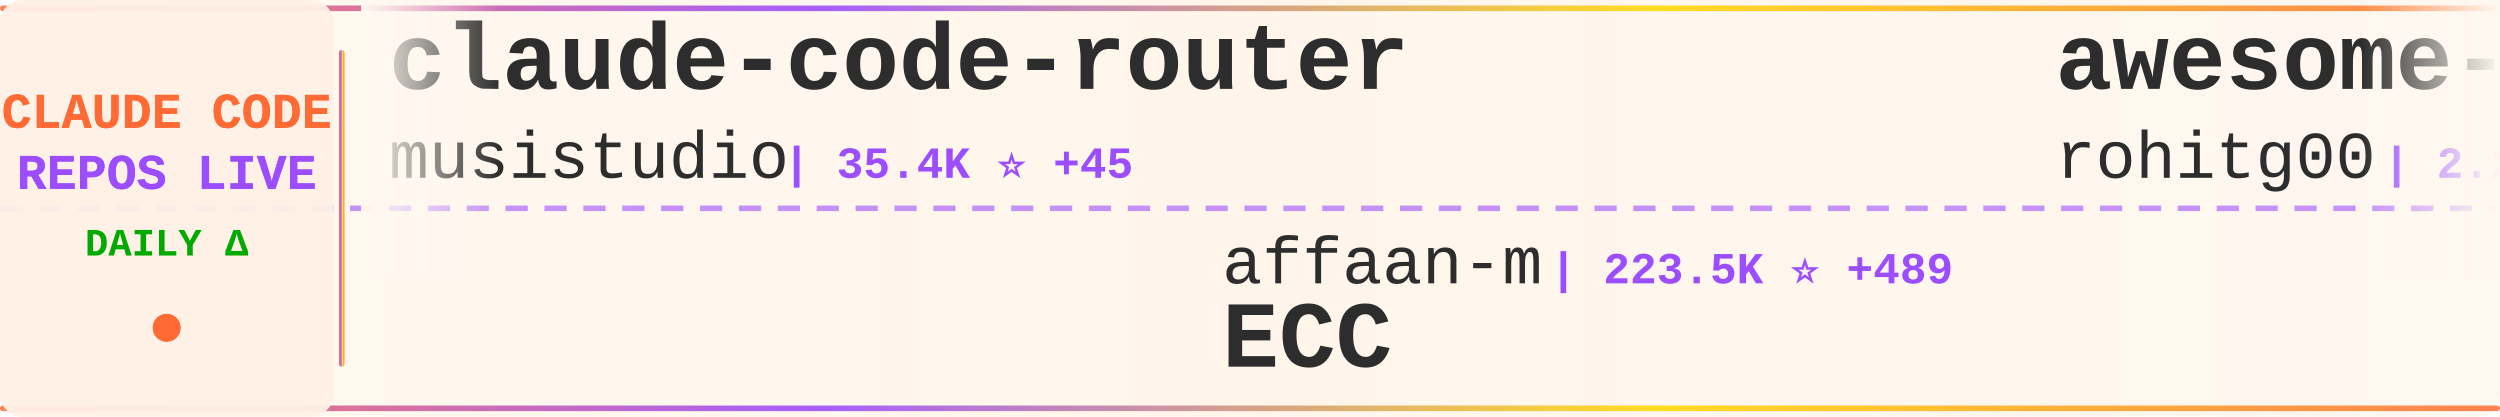
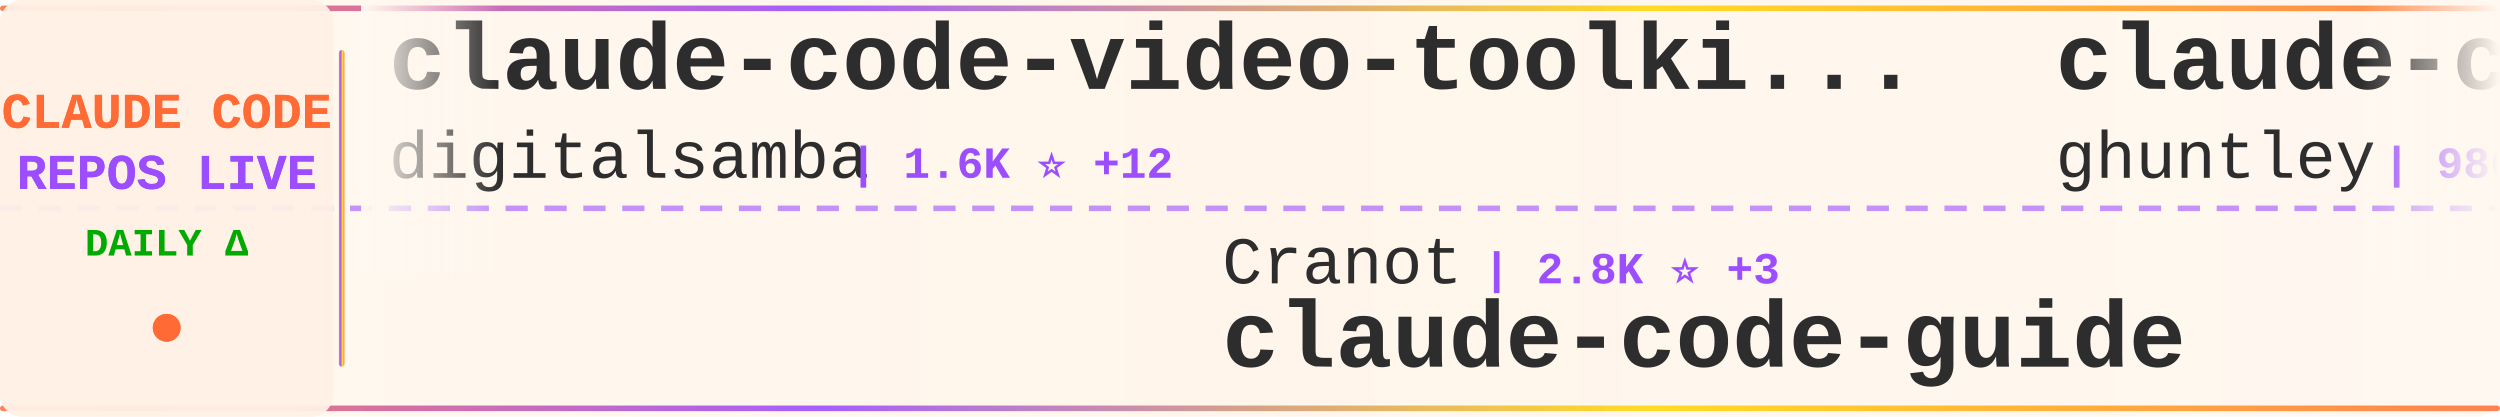
<svg xmlns="http://www.w3.org/2000/svg" width="900" height="150">
  <defs>
    <linearGradient id="tickerBg" x1="0%" y1="0%" x2="100%" y2="0%">
      <stop offset="0%" style="stop-color:#fff8f0;stop-opacity:0.98" />
      <stop offset="50%" style="stop-color:#fff5eb;stop-opacity:1" />
      <stop offset="100%" style="stop-color:#fff8f0;stop-opacity:0.98" />
    </linearGradient>
    <linearGradient id="borderGrad" x1="0%" y1="0%" x2="100%" y2="0%">
      <stop offset="0%" style="stop-color:#FF6B35;stop-opacity:0.85">
        <animate attributeName="stop-opacity" values="0.85;1;0.85" dur="2s" repeatCount="indefinite" />
      </stop>
      <stop offset="33%" style="stop-color:#9C4EFF;stop-opacity:0.9">
        <animate attributeName="stop-opacity" values="0.9;1;0.9" dur="2.2s" repeatCount="indefinite" />
      </stop>
      <stop offset="66%" style="stop-color:#FFD700;stop-opacity:0.85">
        <animate attributeName="stop-opacity" values="0.85;1;0.85" dur="1.8s" repeatCount="indefinite" />
      </stop>
      <stop offset="100%" style="stop-color:#FF6B35;stop-opacity:0.85">
        <animate attributeName="stop-opacity" values="0.85;1;0.85" dur="2s" repeatCount="indefinite" />
      </stop>
    </linearGradient>
    <filter id="textGlow">
      <feGaussianBlur stdDeviation="0.15" result="coloredBlur" />
      <feMerge>
        <feMergeNode in="coloredBlur" />
        <feMergeNode in="SourceGraphic" />
      </feMerge>
    </filter>
    <filter id="metricGlow">
      <feGaussianBlur stdDeviation="0.2" result="coloredBlur" />
      <feMerge>
        <feMergeNode in="coloredBlur" />
        <feMergeNode in="SourceGraphic" />
      </feMerge>
    </filter>
    <linearGradient id="leftFade" x1="0%" y1="0%" x2="100%" y2="0%">
      <stop offset="0%" style="stop-color:#fff8f0;stop-opacity:1" />
      <stop offset="100%" style="stop-color:#fff8f0;stop-opacity:0" />
    </linearGradient>
    <linearGradient id="rightFade" x1="0%" y1="0%" x2="100%" y2="0%">
      <stop offset="0%" style="stop-color:#fff8f0;stop-opacity:0" />
      <stop offset="100%" style="stop-color:#fff8f0;stop-opacity:1" />
    </linearGradient>
  </defs>
  <rect width="900" height="150" fill="url(#tickerBg)" rx="8" />
  <rect x="0" y="2" width="900" height="2" fill="url(#borderGrad)" rx="1" />
  <rect x="0" y="146" width="900" height="2" fill="url(#borderGrad)" rx="1" />
  <line x1="0" y1="75" x2="900" y2="75" stroke="#9C4EFF" stroke-width="2" stroke-dasharray="8 6" opacity="0.6" />
  <rect x="0" y="0" width="120" height="150" fill="#fff0e6" opacity="0.95" rx="8" />
  <text x="60" y="46" font-family="'Courier New', monospace" font-size="18" font-weight="bold" fill="#FF6B35" text-anchor="middle" filter="url(#textGlow)">
    CLAUDE CODE
  </text>
  <text x="60" y="68" font-family="'Courier New', monospace" font-size="18" font-weight="bold" fill="#9C4EFF" text-anchor="middle" filter="url(#textGlow)">
    REPOS LIVE
  </text>
  <text x="60" y="92" font-family="'Courier New', monospace" font-size="14" font-weight="bold" fill="#00aa00" text-anchor="middle">
    DAILY Δ
  </text>
  <circle cx="60" cy="118" r="5" fill="#FF6B35" filter="url(#metricGlow)">
    <animate attributeName="r" values="4;6;4" dur="1.5s" repeatCount="indefinite" />
    <animate attributeName="opacity" values="0.6;1;0.6" dur="1.5s" repeatCount="indefinite" />
  </circle>
  <rect x="122" y="18" width="2" height="114" fill="url(#borderGrad)" rx="1" />
  <clipPath id="tickerClip">
    <rect x="130" y="0" width="770" height="150" />
  </clipPath>
  <g clip-path="url(#tickerClip)">
    <g id="tickerItems">
      <animateTransform attributeName="transform" attributeType="XML" type="translate" from="0 0" to="-3000 0" dur="54s" repeatCount="indefinite" />
      <g transform="translate(0, 0)">
-         <text x="140" y="32" font-family="'Courier New', monospace" font-size="34" font-weight="bold" fill="#2d2d2d">claude-code-router</text>
-         <text x="140" y="64" font-family="'Courier New', monospace" font-size="24" font-weight="normal" fill="#2d2d2d" opacity="1.0">musistudio</text>
-         <text x="282" y="64" font-family="'Courier New', monospace" font-size="16" font-weight="bold" fill="#9C4EFF"> | 35.4K ⭐ +45</text>
+         <text x="140" y="32" font-family="'Courier New', monospace" font-size="34" font-weight="bold" fill="#2d2d2d">claude-code-video-toolki...</text>
+         <text x="140" y="64" font-family="'Courier New', monospace" font-size="24" font-weight="normal" fill="#2d2d2d" opacity="1.0">digitalsamba</text>
+         <text x="306" y="64" font-family="'Courier New', monospace" font-size="16" font-weight="bold" fill="#9C4EFF"> | 1.6K ⭐ +12</text>
      </g>
      <g transform="translate(300, 0)">
-         <text x="140" y="102" font-family="'Courier New', monospace" font-size="24" font-weight="normal" fill="#2d2d2d" opacity="1.0">affaan-m</text>
-         <text x="258" y="102" font-family="'Courier New', monospace" font-size="16" font-weight="bold" fill="#9C4EFF"> | 223.5K ⭐ +489</text>
-         <text x="140" y="132" font-family="'Courier New', monospace" font-size="34" font-weight="bold" fill="#2d2d2d">ECC</text>
+         <text x="140" y="102" font-family="'Courier New', monospace" font-size="24" font-weight="normal" fill="#2d2d2d" opacity="1.0">Cranot</text>
+         <text x="234" y="102" font-family="'Courier New', monospace" font-size="16" font-weight="bold" fill="#9C4EFF"> | 2.8K ⭐ +3</text>
+         <text x="140" y="132" font-family="'Courier New', monospace" font-size="34" font-weight="bold" fill="#2d2d2d">claude-code-guide</text>
      </g>
      <g transform="translate(600, 0)">
-         <text x="140" y="32" font-family="'Courier New', monospace" font-size="34" font-weight="bold" fill="#2d2d2d">awesome-claude-code-tool...</text>
-         <text x="140" y="64" font-family="'Courier New', monospace" font-size="24" font-weight="normal" fill="#2d2d2d" opacity="1.0">rohitg00</text>
-         <text x="258" y="64" font-family="'Courier New', monospace" font-size="16" font-weight="bold" fill="#9C4EFF"> | 2.2K ⭐ +13</text>
+         <text x="140" y="32" font-family="'Courier New', monospace" font-size="34" font-weight="bold" fill="#2d2d2d">claude-code-source-code-...</text>
+         <text x="140" y="64" font-family="'Courier New', monospace" font-size="24" font-weight="normal" fill="#2d2d2d" opacity="1.0">ghuntley</text>
+         <text x="258" y="64" font-family="'Courier New', monospace" font-size="16" font-weight="bold" fill="#9C4EFF"> | 986 ⭐</text>
      </g>
      <g transform="translate(900, 0)">
-         <text x="140" y="102" font-family="'Courier New', monospace" font-size="24" font-weight="normal" fill="#2d2d2d" opacity="1.0">zstmfhy</text>
-         <text x="246" y="102" font-family="'Courier New', monospace" font-size="16" font-weight="bold" fill="#9C4EFF"> | 190 ⭐</text>
-         <text x="140" y="132" font-family="'Courier New', monospace" font-size="34" font-weight="bold" fill="#2d2d2d">Claude-code</text>
+         <text x="140" y="102" font-family="'Courier New', monospace" font-size="24" font-weight="normal" fill="#2d2d2d" opacity="1.0">anthropics</text>
+         <text x="282" y="102" font-family="'Courier New', monospace" font-size="16" font-weight="bold" fill="#9C4EFF"> | 156.7K ⭐ +387</text>
+         <text x="140" y="132" font-family="'Courier New', monospace" font-size="34" font-weight="bold" fill="#2d2d2d">skills</text>
      </g>
      <g transform="translate(1200, 0)">
-         <text x="140" y="32" font-family="'Courier New', monospace" font-size="34" font-weight="bold" fill="#2d2d2d">claude-code-harness</text>
-         <text x="140" y="64" font-family="'Courier New', monospace" font-size="24" font-weight="normal" fill="#2d2d2d" opacity="1.0">Chachamaru127</text>
-         <text x="318" y="64" font-family="'Courier New', monospace" font-size="16" font-weight="bold" fill="#9C4EFF"> | 2.9K ⭐ +7</text>
+         <text x="140" y="32" font-family="'Courier New', monospace" font-size="34" font-weight="bold" fill="#2d2d2d">claude-code-templates</text>
+         <text x="140" y="64" font-family="'Courier New', monospace" font-size="24" font-weight="normal" fill="#2d2d2d" opacity="1.0">davila7</text>
+         <text x="246" y="64" font-family="'Courier New', monospace" font-size="16" font-weight="bold" fill="#9C4EFF"> | 28.4K ⭐ +18</text>
      </g>
      <g transform="translate(1500, 0)">
-         <text x="140" y="102" font-family="'Courier New', monospace" font-size="24" font-weight="normal" fill="#2d2d2d" opacity="1.0">pengchengneo</text>
-         <text x="306" y="102" font-family="'Courier New', monospace" font-size="16" font-weight="bold" fill="#9C4EFF"> | 1.6K ⭐ +4</text>
-         <text x="140" y="132" font-family="'Courier New', monospace" font-size="34" font-weight="bold" fill="#2d2d2d">Claude-Code</text>
+         <text x="140" y="102" font-family="'Courier New', monospace" font-size="24" font-weight="normal" fill="#2d2d2d" opacity="1.0">chauncygu</text>
+         <text x="270" y="102" font-family="'Courier New', monospace" font-size="16" font-weight="bold" fill="#9C4EFF"> | 2.7K ⭐ +8</text>
+         <text x="140" y="132" font-family="'Courier New', monospace" font-size="34" font-weight="bold" fill="#2d2d2d">collection-claude-code-s...</text>
      </g>
      <g transform="translate(1800, 0)">
-         <text x="140" y="32" font-family="'Courier New', monospace" font-size="34" font-weight="bold" fill="#2d2d2d">claude-code-rev</text>
-         <text x="140" y="64" font-family="'Courier New', monospace" font-size="24" font-weight="normal" fill="#2d2d2d" opacity="1.0">oboard</text>
-         <text x="234" y="64" font-family="'Courier New', monospace" font-size="16" font-weight="bold" fill="#9C4EFF"> | 3.2K ⭐ +1</text>
+         <text x="140" y="32" font-family="'Courier New', monospace" font-size="34" font-weight="bold" fill="#2d2d2d">my-claude-code-setup</text>
+         <text x="140" y="64" font-family="'Courier New', monospace" font-size="24" font-weight="normal" fill="#2d2d2d" opacity="1.0">centminmod</text>
+         <text x="282" y="64" font-family="'Courier New', monospace" font-size="16" font-weight="bold" fill="#9C4EFF"> | 2.4K ⭐ +3</text>
      </g>
      <g transform="translate(2100, 0)">
-         <text x="140" y="102" font-family="'Courier New', monospace" font-size="24" font-weight="normal" fill="#2d2d2d" opacity="1.0">jqueryscript</text>
-         <text x="306" y="102" font-family="'Courier New', monospace" font-size="16" font-weight="bold" fill="#9C4EFF"> | 447 ⭐ +1</text>
-         <text x="140" y="132" font-family="'Courier New', monospace" font-size="34" font-weight="bold" fill="#2d2d2d">awesome-claude-code</text>
+         <text x="140" y="102" font-family="'Courier New', monospace" font-size="24" font-weight="normal" fill="#2d2d2d" opacity="1.0">pedrohcgs</text>
+         <text x="270" y="102" font-family="'Courier New', monospace" font-size="16" font-weight="bold" fill="#9C4EFF"> | 1.3K ⭐ +2</text>
+         <text x="140" y="132" font-family="'Courier New', monospace" font-size="34" font-weight="bold" fill="#2d2d2d">claude-code-my-workflow</text>
      </g>
      <g transform="translate(2400, 0)">
-         <text x="140" y="32" font-family="'Courier New', monospace" font-size="34" font-weight="bold" fill="#2d2d2d">skills</text>
-         <text x="140" y="64" font-family="'Courier New', monospace" font-size="24" font-weight="normal" fill="#2d2d2d" opacity="1.0">anthropics</text>
-         <text x="282" y="64" font-family="'Courier New', monospace" font-size="16" font-weight="bold" fill="#9C4EFF"> | 156.6K ⭐ +388</text>
+         <text x="140" y="32" font-family="'Courier New', monospace" font-size="34" font-weight="bold" fill="#2d2d2d">ECC</text>
+         <text x="140" y="64" font-family="'Courier New', monospace" font-size="24" font-weight="normal" fill="#2d2d2d" opacity="1.0">affaan-m</text>
+         <text x="258" y="64" font-family="'Courier New', monospace" font-size="16" font-weight="bold" fill="#9C4EFF"> | 223.6K ⭐ +453</text>
      </g>
      <g transform="translate(2700, 0)">
-         <text x="140" y="102" font-family="'Courier New', monospace" font-size="24" font-weight="normal" fill="#2d2d2d" opacity="1.0">disler</text>
-         <text x="234" y="102" font-family="'Courier New', monospace" font-size="16" font-weight="bold" fill="#9C4EFF"> | 3.8K ⭐ +6</text>
-         <text x="140" y="132" font-family="'Courier New', monospace" font-size="34" font-weight="bold" fill="#2d2d2d">claude-code-hooks-master...</text>
+         <text x="140" y="102" font-family="'Courier New', monospace" font-size="24" font-weight="normal" fill="#2d2d2d" opacity="1.0">ChrisWiles</text>
+         <text x="282" y="102" font-family="'Courier New', monospace" font-size="16" font-weight="bold" fill="#9C4EFF"> | 6.0K ⭐ +1</text>
+         <text x="140" y="132" font-family="'Courier New', monospace" font-size="34" font-weight="bold" fill="#2d2d2d">claude-code-showcase</text>
      </g>
      <g transform="translate(3000, 0)">
-         <text x="140" y="32" font-family="'Courier New', monospace" font-size="34" font-weight="bold" fill="#2d2d2d">claude-code-router</text>
-         <text x="140" y="64" font-family="'Courier New', monospace" font-size="24" font-weight="normal" fill="#2d2d2d" opacity="1.0">musistudio</text>
-         <text x="282" y="64" font-family="'Courier New', monospace" font-size="16" font-weight="bold" fill="#9C4EFF"> | 35.4K ⭐ +45</text>
+         <text x="140" y="32" font-family="'Courier New', monospace" font-size="34" font-weight="bold" fill="#2d2d2d">claude-code-video-toolki...</text>
+         <text x="140" y="64" font-family="'Courier New', monospace" font-size="24" font-weight="normal" fill="#2d2d2d" opacity="1.0">digitalsamba</text>
+         <text x="306" y="64" font-family="'Courier New', monospace" font-size="16" font-weight="bold" fill="#9C4EFF"> | 1.6K ⭐ +12</text>
      </g>
      <g transform="translate(3300, 0)">
-         <text x="140" y="102" font-family="'Courier New', monospace" font-size="24" font-weight="normal" fill="#2d2d2d" opacity="1.0">affaan-m</text>
-         <text x="258" y="102" font-family="'Courier New', monospace" font-size="16" font-weight="bold" fill="#9C4EFF"> | 223.5K ⭐ +489</text>
-         <text x="140" y="132" font-family="'Courier New', monospace" font-size="34" font-weight="bold" fill="#2d2d2d">ECC</text>
+         <text x="140" y="102" font-family="'Courier New', monospace" font-size="24" font-weight="normal" fill="#2d2d2d" opacity="1.0">Cranot</text>
+         <text x="234" y="102" font-family="'Courier New', monospace" font-size="16" font-weight="bold" fill="#9C4EFF"> | 2.8K ⭐ +3</text>
+         <text x="140" y="132" font-family="'Courier New', monospace" font-size="34" font-weight="bold" fill="#2d2d2d">claude-code-guide</text>
      </g>
      <g transform="translate(3600, 0)">
-         <text x="140" y="32" font-family="'Courier New', monospace" font-size="34" font-weight="bold" fill="#2d2d2d">awesome-claude-code-tool...</text>
-         <text x="140" y="64" font-family="'Courier New', monospace" font-size="24" font-weight="normal" fill="#2d2d2d" opacity="1.0">rohitg00</text>
-         <text x="258" y="64" font-family="'Courier New', monospace" font-size="16" font-weight="bold" fill="#9C4EFF"> | 2.2K ⭐ +13</text>
+         <text x="140" y="32" font-family="'Courier New', monospace" font-size="34" font-weight="bold" fill="#2d2d2d">claude-code-source-code-...</text>
+         <text x="140" y="64" font-family="'Courier New', monospace" font-size="24" font-weight="normal" fill="#2d2d2d" opacity="1.0">ghuntley</text>
+         <text x="258" y="64" font-family="'Courier New', monospace" font-size="16" font-weight="bold" fill="#9C4EFF"> | 986 ⭐</text>
      </g>
      <g transform="translate(3900, 0)">
-         <text x="140" y="102" font-family="'Courier New', monospace" font-size="24" font-weight="normal" fill="#2d2d2d" opacity="1.0">zstmfhy</text>
-         <text x="246" y="102" font-family="'Courier New', monospace" font-size="16" font-weight="bold" fill="#9C4EFF"> | 190 ⭐</text>
-         <text x="140" y="132" font-family="'Courier New', monospace" font-size="34" font-weight="bold" fill="#2d2d2d">Claude-code</text>
+         <text x="140" y="102" font-family="'Courier New', monospace" font-size="24" font-weight="normal" fill="#2d2d2d" opacity="1.0">anthropics</text>
+         <text x="282" y="102" font-family="'Courier New', monospace" font-size="16" font-weight="bold" fill="#9C4EFF"> | 156.7K ⭐ +387</text>
+         <text x="140" y="132" font-family="'Courier New', monospace" font-size="34" font-weight="bold" fill="#2d2d2d">skills</text>
      </g>
    </g>
  </g>
  <rect x="130" y="0" width="50" height="100" fill="url(#leftFade)" />
  <rect x="850" y="0" width="50" height="100" fill="url(#rightFade)" />
</svg>
